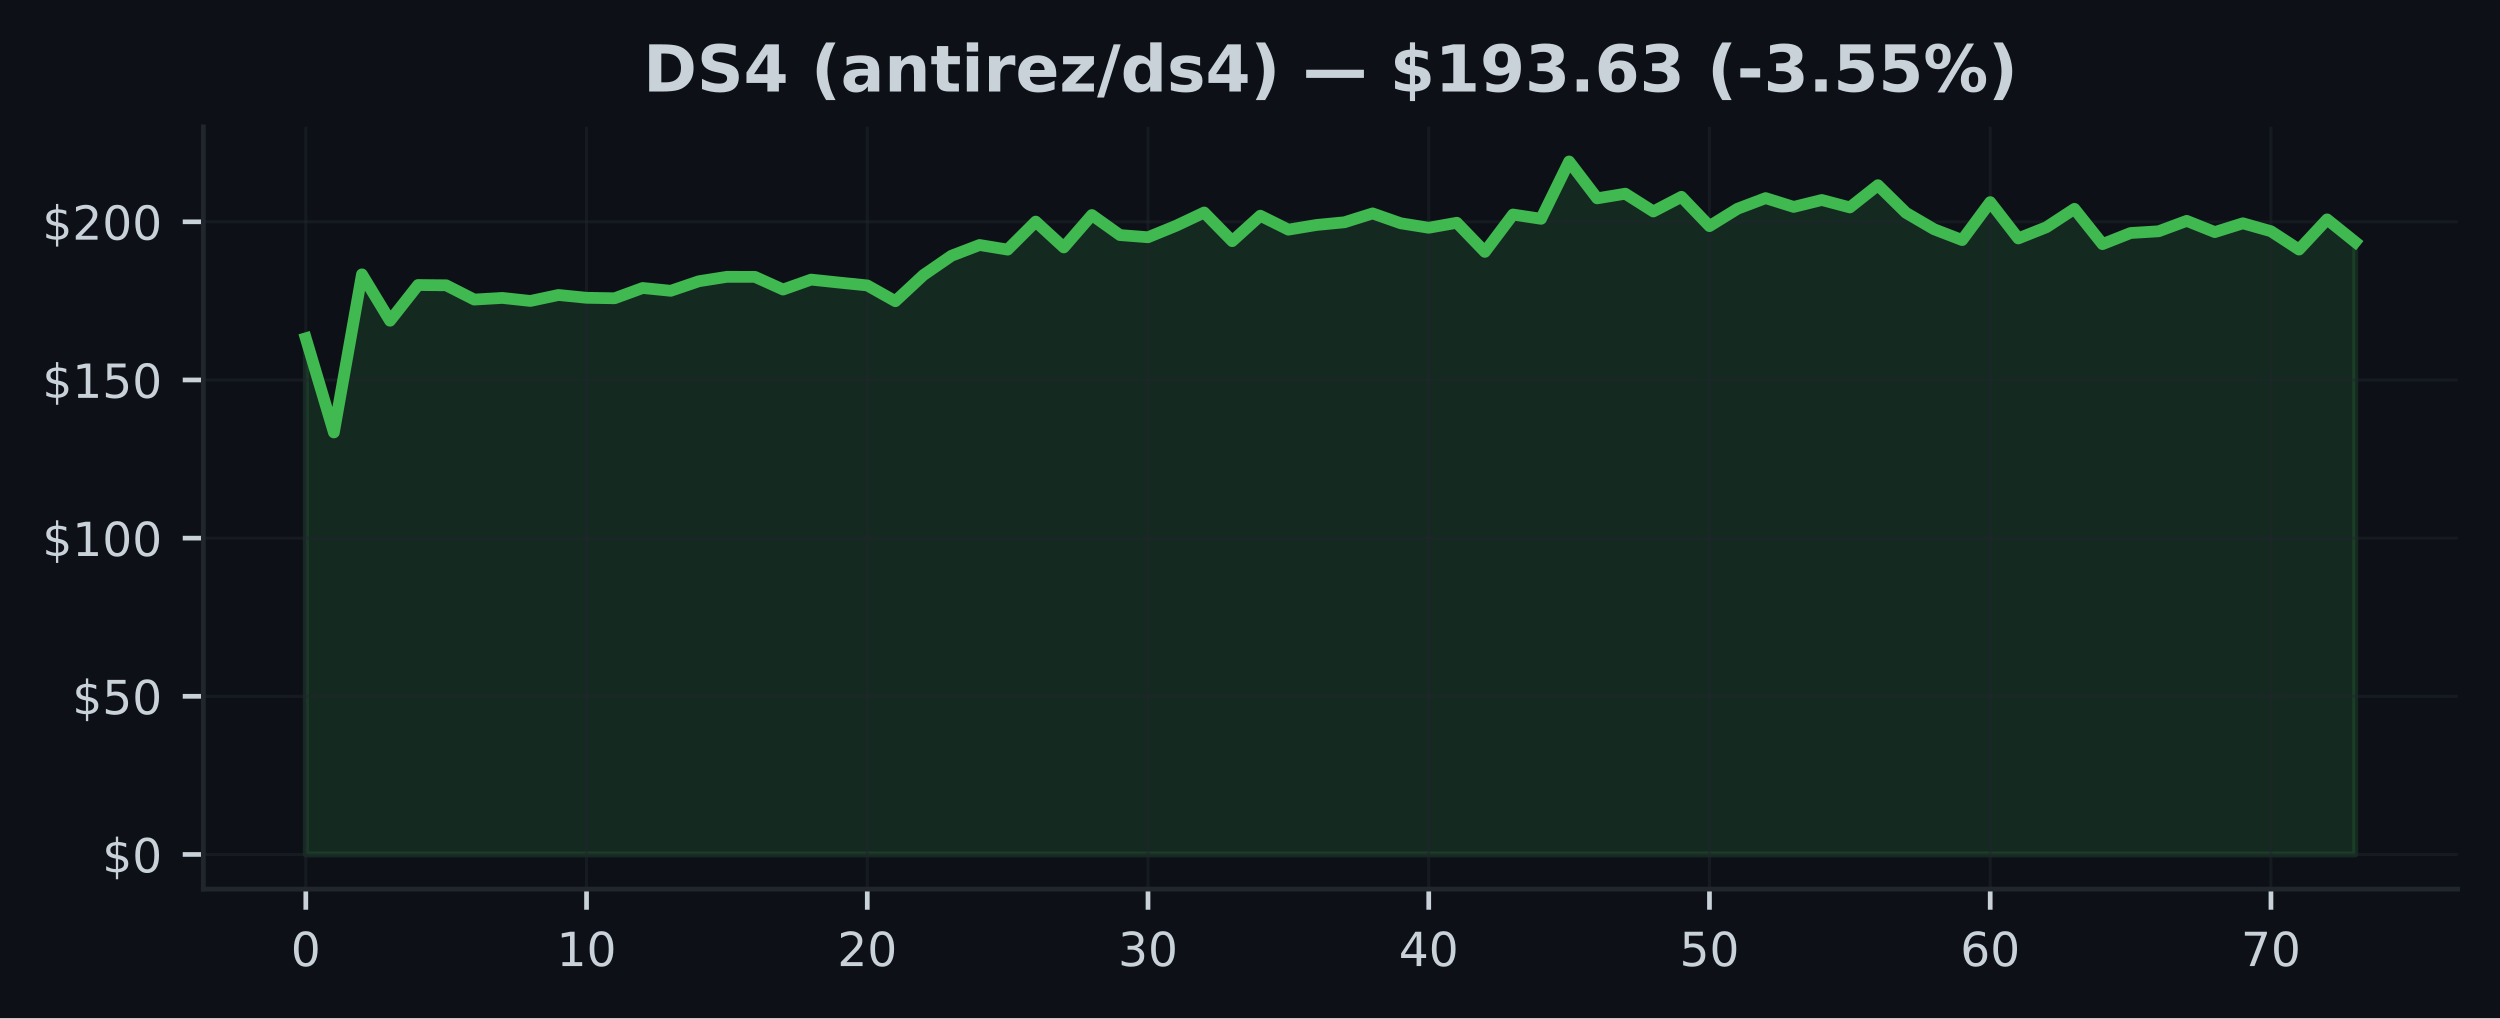
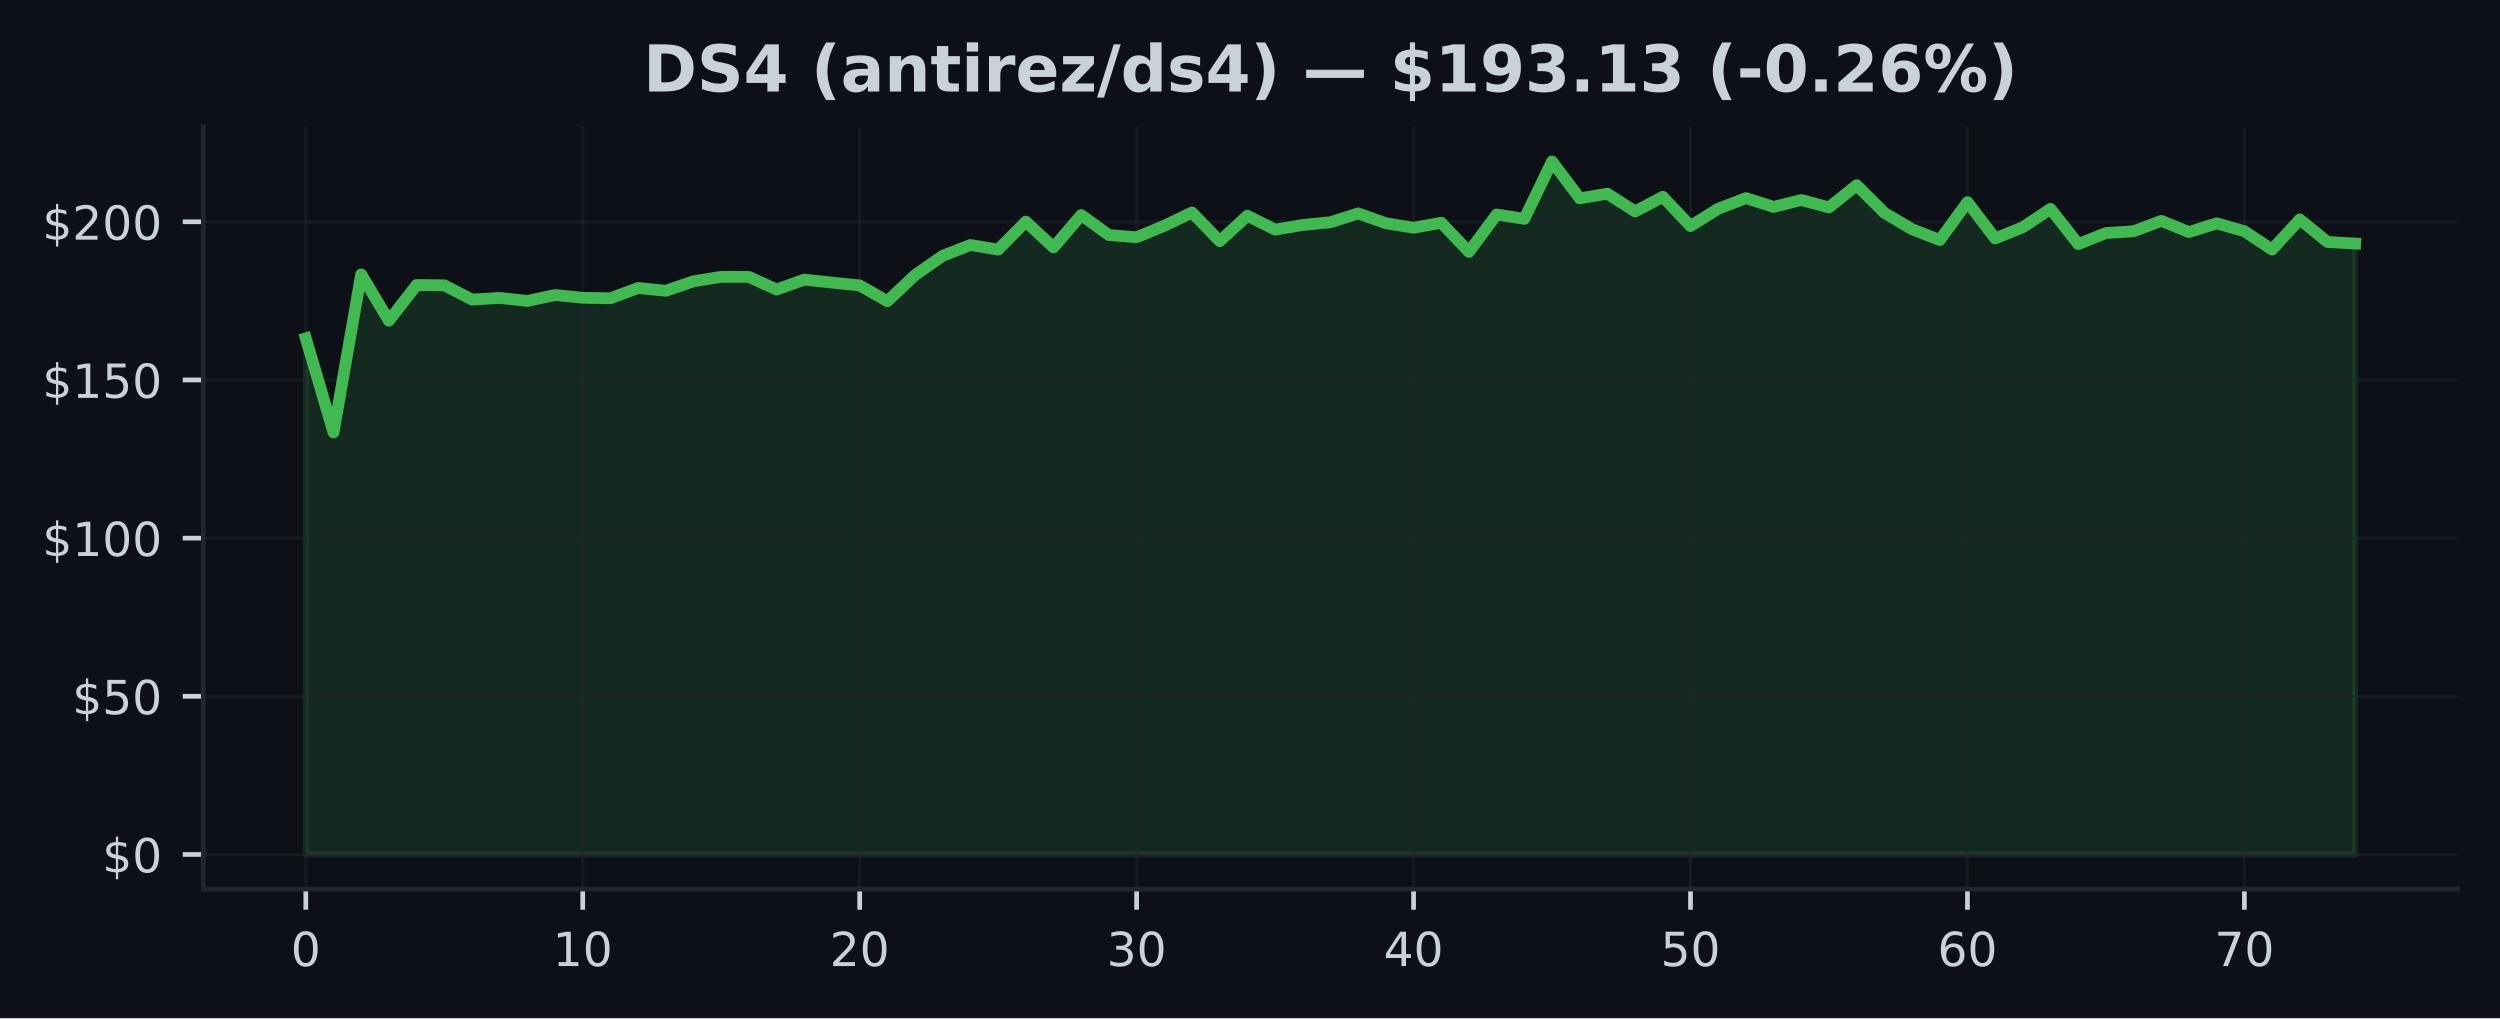
<svg xmlns="http://www.w3.org/2000/svg" xmlns:xlink="http://www.w3.org/1999/xlink" width="424.91pt" height="173.061pt" viewBox="0 0 424.91 173.061" version="1.1">
  <defs>
    <style type="text/css">*{stroke-linejoin: round; stroke-linecap: butt}</style>
  </defs>
  <g id="figure_1">
    <g id="patch_1">
      <path d="M 0 173.061  L 424.91 173.061  L 424.91 0  L 0 0  z " style="fill: #0d1117" />
    </g>
    <g id="axes_1">
      <g id="patch_2">
        <path d="M 34.56 151.118  L 417.71 151.118  L 417.71 21.558  L 34.56 21.558  z " style="fill: #0d1117" />
      </g>
      <g id="FillBetweenPolyCollection_1">
        <defs>
-           <path id="mf432ba2ff7" d="M 51.976 -27.832  L 51.976 -115.564  L 56.747 -99.564  L 61.519 -126.425  L 66.29 -118.548  L 71.062 -124.618  L 75.833 -124.57  L 80.605 -122.145  L 85.376 -122.425  L 90.148 -121.909  L 94.919 -122.925  L 99.691 -122.446  L 104.462 -122.366  L 109.234 -124.113  L 114.005 -123.634  L 118.777 -125.258  L 123.548 -126.011  L 128.32 -126  L 133.091 -123.85  L 137.863 -125.538  L 142.634 -125.032  L 147.406 -124.548  L 152.177 -121.866  L 156.949 -126.307  L 161.72 -129.592  L 166.491 -131.42  L 171.263 -130.635  L 176.034 -135.393  L 180.806 -131.011  L 185.577 -136.511  L 190.349 -133.108  L 195.12 -132.737  L 199.892 -134.688  L 204.663 -136.941  L 209.435 -132.076  L 214.206 -136.398  L 218.978 -134.027  L 223.749 -134.823  L 228.521 -135.285  L 233.292 -136.785  L 238.064 -135.113  L 242.835 -134.35  L 247.607 -135.199  L 252.378 -130.253  L 257.15 -136.597  L 261.921 -135.871  L 266.693 -145.613  L 271.464 -139.35  L 276.236 -140.14  L 281.007 -137.119  L 285.779 -139.608  L 290.55 -134.629  L 295.321 -137.581  L 300.093 -139.387  L 304.864 -137.893  L 309.636 -139.07  L 314.407 -137.807  L 319.179 -141.581  L 323.95 -136.887  L 328.722 -134.097  L 333.493 -132.258  L 338.265 -138.705  L 343.036 -132.538  L 347.808 -134.436  L 352.579 -137.559  L 357.351 -131.57  L 362.122 -133.457  L 366.894 -133.753  L 371.665 -135.522  L 376.437 -133.613  L 381.208 -135.108  L 385.98 -133.758  L 390.751 -130.645  L 395.523 -135.769  L 400.294 -131.936  L 400.294 -27.832  L 400.294 -27.832  L 395.523 -27.832  L 390.751 -27.832  L 385.98 -27.832  L 381.208 -27.832  L 376.437 -27.832  L 371.665 -27.832  L 366.894 -27.832  L 362.122 -27.832  L 357.351 -27.832  L 352.579 -27.832  L 347.808 -27.832  L 343.036 -27.832  L 338.265 -27.832  L 333.493 -27.832  L 328.722 -27.832  L 323.95 -27.832  L 319.179 -27.832  L 314.407 -27.832  L 309.636 -27.832  L 304.864 -27.832  L 300.093 -27.832  L 295.321 -27.832  L 290.55 -27.832  L 285.779 -27.832  L 281.007 -27.832  L 276.236 -27.832  L 271.464 -27.832  L 266.693 -27.832  L 261.921 -27.832  L 257.15 -27.832  L 252.378 -27.832  L 247.607 -27.832  L 242.835 -27.832  L 238.064 -27.832  L 233.292 -27.832  L 228.521 -27.832  L 223.749 -27.832  L 218.978 -27.832  L 214.206 -27.832  L 209.435 -27.832  L 204.663 -27.832  L 199.892 -27.832  L 195.12 -27.832  L 190.349 -27.832  L 185.577 -27.832  L 180.806 -27.832  L 176.034 -27.832  L 171.263 -27.832  L 166.491 -27.832  L 161.72 -27.832  L 156.949 -27.832  L 152.177 -27.832  L 147.406 -27.832  L 142.634 -27.832  L 137.863 -27.832  L 133.091 -27.832  L 128.32 -27.832  L 123.548 -27.832  L 118.777 -27.832  L 114.005 -27.832  L 109.234 -27.832  L 104.462 -27.832  L 99.691 -27.832  L 94.919 -27.832  L 90.148 -27.832  L 85.376 -27.832  L 80.605 -27.832  L 75.833 -27.832  L 71.062 -27.832  L 66.29 -27.832  L 61.519 -27.832  L 56.747 -27.832  L 51.976 -27.832  z " style="stroke: #3fb950; stroke-opacity: 0.15" />
+           <path id="m09005029c2" d="M 51.976 -27.832  L 51.976 -115.564  L 56.683 -99.564  L 61.39 -126.425  L 66.097 -118.548  L 70.804 -124.618  L 75.511 -124.57  L 80.218 -122.145  L 84.925 -122.425  L 89.632 -121.909  L 94.339 -122.925  L 99.046 -122.446  L 103.753 -122.366  L 108.46 -124.113  L 113.167 -123.634  L 117.874 -125.258  L 122.581 -126.011  L 127.288 -126  L 131.995 -123.85  L 136.702 -125.538  L 141.409 -125.032  L 146.116 -124.548  L 150.823 -121.866  L 155.53 -126.307  L 160.237 -129.592  L 164.944 -131.42  L 169.651 -130.635  L 174.358 -135.393  L 179.065 -131.011  L 183.772 -136.511  L 188.479 -133.108  L 193.186 -132.737  L 197.893 -134.688  L 202.6 -136.941  L 207.307 -132.076  L 212.014 -136.398  L 216.721 -134.027  L 221.428 -134.823  L 226.135 -135.285  L 230.842 -136.785  L 235.549 -135.113  L 240.256 -134.35  L 244.963 -135.199  L 249.67 -130.253  L 254.377 -136.597  L 259.084 -135.871  L 263.791 -145.613  L 268.498 -139.35  L 273.205 -140.14  L 277.912 -137.119  L 282.619 -139.608  L 287.326 -134.629  L 292.033 -137.581  L 296.74 -139.387  L 301.447 -137.893  L 306.154 -139.07  L 310.861 -137.807  L 315.568 -141.581  L 320.275 -136.887  L 324.982 -134.097  L 329.689 -132.258  L 334.396 -138.705  L 339.103 -132.538  L 343.81 -134.436  L 348.517 -137.559  L 353.224 -131.57  L 357.931 -133.457  L 362.638 -133.753  L 367.345 -135.522  L 372.052 -133.613  L 376.759 -135.108  L 381.466 -133.758  L 386.173 -130.645  L 390.88 -135.769  L 395.587 -131.936  L 400.294 -131.667  L 400.294 -27.832  L 400.294 -27.832  L 395.587 -27.832  L 390.88 -27.832  L 386.173 -27.832  L 381.466 -27.832  L 376.759 -27.832  L 372.052 -27.832  L 367.345 -27.832  L 362.638 -27.832  L 357.931 -27.832  L 353.224 -27.832  L 348.517 -27.832  L 343.81 -27.832  L 339.103 -27.832  L 334.396 -27.832  L 329.689 -27.832  L 324.982 -27.832  L 320.275 -27.832  L 315.568 -27.832  L 310.861 -27.832  L 306.154 -27.832  L 301.447 -27.832  L 296.74 -27.832  L 292.033 -27.832  L 287.326 -27.832  L 282.619 -27.832  L 277.912 -27.832  L 273.205 -27.832  L 268.498 -27.832  L 263.791 -27.832  L 259.084 -27.832  L 254.377 -27.832  L 249.67 -27.832  L 244.963 -27.832  L 240.256 -27.832  L 235.549 -27.832  L 230.842 -27.832  L 226.135 -27.832  L 221.428 -27.832  L 216.721 -27.832  L 212.014 -27.832  L 207.307 -27.832  L 202.6 -27.832  L 197.893 -27.832  L 193.186 -27.832  L 188.479 -27.832  L 183.772 -27.832  L 179.065 -27.832  L 174.358 -27.832  L 169.651 -27.832  L 164.944 -27.832  L 160.237 -27.832  L 155.53 -27.832  L 150.823 -27.832  L 146.116 -27.832  L 141.409 -27.832  L 136.702 -27.832  L 131.995 -27.832  L 127.288 -27.832  L 122.581 -27.832  L 117.874 -27.832  L 113.167 -27.832  L 108.46 -27.832  L 103.753 -27.832  L 99.046 -27.832  L 94.339 -27.832  L 89.632 -27.832  L 84.925 -27.832  L 80.218 -27.832  L 75.511 -27.832  L 70.804 -27.832  L 66.097 -27.832  L 61.39 -27.832  L 56.683 -27.832  L 51.976 -27.832  z " style="stroke: #3fb950; stroke-opacity: 0.15" />
        </defs>
-         <g clip-path="url(#pb2050fe57b)">
-           <use xlink:href="#mf432ba2ff7" x="0" y="173.061" style="fill: #3fb950; fill-opacity: 0.15; stroke: #3fb950; stroke-opacity: 0.15" />
+         <g clip-path="url(#p8fbdeb6164)">
+           <use xlink:href="#m09005029c2" x="0" y="173.061" style="fill: #3fb950; fill-opacity: 0.15; stroke: #3fb950; stroke-opacity: 0.15" />
        </g>
      </g>
      <g id="matplotlib.axis_1">
        <g id="xtick_1">
          <g id="line2d_1">
-             <path d="M 51.976 151.118  L 51.976 21.558  " clip-path="url(#pb2050fe57b)" style="fill: none; stroke: #21262d; stroke-opacity: 0.5; stroke-width: 0.5; stroke-linecap: square" />
+             <path d="M 51.976 151.118  L 51.976 21.558  " clip-path="url(#p8fbdeb6164)" style="fill: none; stroke: #21262d; stroke-opacity: 0.5; stroke-width: 0.5; stroke-linecap: square" />
          </g>
          <g id="line2d_2">
            <defs>
-               <path id="m288920d1b1" d="M 0 0  L 0 3.5  " style="stroke: #c9d1d9; stroke-width: 0.8" />
+               <path id="m873fabe4bf" d="M 0 0  L 0 3.5  " style="stroke: #c9d1d9; stroke-width: 0.8" />
            </defs>
            <g>
-               <use xlink:href="#m288920d1b1" x="51.976" y="151.118" style="fill: #c9d1d9; stroke: #c9d1d9; stroke-width: 0.8" />
+               <use xlink:href="#m873fabe4bf" x="51.976" y="151.118" style="fill: #c9d1d9; stroke: #c9d1d9; stroke-width: 0.8" />
            </g>
          </g>
          <g id="text_1">
            <g style="fill: #c9d1d9" transform="translate(49.43091 164.197) scale(0.08 -0.08)">
              <defs>
                <path id="DejaVuSans-30" d="M 2034 4250  Q 1547 4250 1301 3770  Q 1056 3291 1056 2328  Q 1056 1369 1301 889  Q 1547 409 2034 409  Q 2525 409 2770 889  Q 3016 1369 3016 2328  Q 3016 3291 2770 3770  Q 2525 4250 2034 4250  z M 2034 4750  Q 2819 4750 3233 4129  Q 3647 3509 3647 2328  Q 3647 1150 3233 529  Q 2819 -91 2034 -91  Q 1250 -91 836 529  Q 422 1150 422 2328  Q 422 3509 836 4129  Q 1250 4750 2034 4750  z " transform="scale(0.015625)" />
              </defs>
              <use xlink:href="#DejaVuSans-30" />
            </g>
          </g>
        </g>
        <g id="xtick_2">
          <g id="line2d_3">
-             <path d="M 99.691 151.118  L 99.691 21.558  " clip-path="url(#pb2050fe57b)" style="fill: none; stroke: #21262d; stroke-opacity: 0.5; stroke-width: 0.5; stroke-linecap: square" />
+             <path d="M 99.046 151.118  L 99.046 21.558  " clip-path="url(#p8fbdeb6164)" style="fill: none; stroke: #21262d; stroke-opacity: 0.5; stroke-width: 0.5; stroke-linecap: square" />
          </g>
          <g id="line2d_4">
            <g>
-               <use xlink:href="#m288920d1b1" x="99.691" y="151.118" style="fill: #c9d1d9; stroke: #c9d1d9; stroke-width: 0.8" />
+               <use xlink:href="#m873fabe4bf" x="99.046" y="151.118" style="fill: #c9d1d9; stroke: #c9d1d9; stroke-width: 0.8" />
            </g>
          </g>
          <g id="text_2">
-             <g style="fill: #c9d1d9" transform="translate(94.60073 164.197) scale(0.08 -0.08)">
+             <g style="fill: #c9d1d9" transform="translate(93.95593 164.197) scale(0.08 -0.08)">
              <defs>
                <path id="DejaVuSans-31" d="M 794 531  L 1825 531  L 1825 4091  L 703 3866  L 703 4441  L 1819 4666  L 2450 4666  L 2450 531  L 3481 531  L 3481 0  L 794 0  L 794 531  z " transform="scale(0.015625)" />
              </defs>
              <use xlink:href="#DejaVuSans-31" />
              <use xlink:href="#DejaVuSans-30" transform="translate(63.62305 0)" />
            </g>
          </g>
        </g>
        <g id="xtick_3">
          <g id="line2d_5">
-             <path d="M 147.406 151.118  L 147.406 21.558  " clip-path="url(#pb2050fe57b)" style="fill: none; stroke: #21262d; stroke-opacity: 0.5; stroke-width: 0.5; stroke-linecap: square" />
+             <path d="M 146.116 151.118  L 146.116 21.558  " clip-path="url(#p8fbdeb6164)" style="fill: none; stroke: #21262d; stroke-opacity: 0.5; stroke-width: 0.5; stroke-linecap: square" />
          </g>
          <g id="line2d_6">
            <g>
-               <use xlink:href="#m288920d1b1" x="147.406" y="151.118" style="fill: #c9d1d9; stroke: #c9d1d9; stroke-width: 0.8" />
+               <use xlink:href="#m873fabe4bf" x="146.116" y="151.118" style="fill: #c9d1d9; stroke: #c9d1d9; stroke-width: 0.8" />
            </g>
          </g>
          <g id="text_3">
-             <g style="fill: #c9d1d9" transform="translate(142.3155 164.197) scale(0.08 -0.08)">
+             <g style="fill: #c9d1d9" transform="translate(141.026 164.197) scale(0.08 -0.08)">
              <defs>
                <path id="DejaVuSans-32" d="M 1228 531  L 3431 531  L 3431 0  L 469 0  L 469 531  Q 828 903 1448 1529  Q 2069 2156 2228 2338  Q 2531 2678 2651 2914  Q 2772 3150 2772 3378  Q 2772 3750 2511 3984  Q 2250 4219 1831 4219  Q 1534 4219 1204 4116  Q 875 4013 500 3803  L 500 4441  Q 881 4594 1212 4672  Q 1544 4750 1819 4750  Q 2544 4750 2975 4387  Q 3406 4025 3406 3419  Q 3406 3131 3298 2873  Q 3191 2616 2906 2266  Q 2828 2175 2409 1742  Q 1991 1309 1228 531  z " transform="scale(0.015625)" />
              </defs>
              <use xlink:href="#DejaVuSans-32" />
              <use xlink:href="#DejaVuSans-30" transform="translate(63.62305 0)" />
            </g>
          </g>
        </g>
        <g id="xtick_4">
          <g id="line2d_7">
-             <path d="M 195.12 151.118  L 195.12 21.558  " clip-path="url(#pb2050fe57b)" style="fill: none; stroke: #21262d; stroke-opacity: 0.5; stroke-width: 0.5; stroke-linecap: square" />
+             <path d="M 193.186 151.118  L 193.186 21.558  " clip-path="url(#p8fbdeb6164)" style="fill: none; stroke: #21262d; stroke-opacity: 0.5; stroke-width: 0.5; stroke-linecap: square" />
          </g>
          <g id="line2d_8">
            <g>
-               <use xlink:href="#m288920d1b1" x="195.12" y="151.118" style="fill: #c9d1d9; stroke: #c9d1d9; stroke-width: 0.8" />
+               <use xlink:href="#m873fabe4bf" x="193.186" y="151.118" style="fill: #c9d1d9; stroke: #c9d1d9; stroke-width: 0.8" />
            </g>
          </g>
          <g id="text_4">
-             <g style="fill: #c9d1d9" transform="translate(190.0304 164.197) scale(0.08 -0.08)">
+             <g style="fill: #c9d1d9" transform="translate(188.096 164.197) scale(0.08 -0.08)">
              <defs>
                <path id="DejaVuSans-33" d="M 2597 2516  Q 3050 2419 3304 2112  Q 3559 1806 3559 1356  Q 3559 666 3084 287  Q 2609 -91 1734 -91  Q 1441 -91 1130 -33  Q 819 25 488 141  L 488 750  Q 750 597 1062 519  Q 1375 441 1716 441  Q 2309 441 2620 675  Q 2931 909 2931 1356  Q 2931 1769 2642 2001  Q 2353 2234 1838 2234  L 1294 2234  L 1294 2753  L 1863 2753  Q 2328 2753 2575 2939  Q 2822 3125 2822 3475  Q 2822 3834 2567 4026  Q 2313 4219 1838 4219  Q 1578 4219 1281 4162  Q 984 4106 628 3988  L 628 4550  Q 988 4650 1302 4700  Q 1616 4750 1894 4750  Q 2613 4750 3031 4423  Q 3450 4097 3450 3541  Q 3450 3153 3228 2886  Q 3006 2619 2597 2516  z " transform="scale(0.015625)" />
              </defs>
              <use xlink:href="#DejaVuSans-33" />
              <use xlink:href="#DejaVuSans-30" transform="translate(63.62305 0)" />
            </g>
          </g>
        </g>
        <g id="xtick_5">
          <g id="line2d_9">
-             <path d="M 242.835 151.118  L 242.835 21.558  " clip-path="url(#pb2050fe57b)" style="fill: none; stroke: #21262d; stroke-opacity: 0.5; stroke-width: 0.5; stroke-linecap: square" />
+             <path d="M 240.256 151.118  L 240.256 21.558  " clip-path="url(#p8fbdeb6164)" style="fill: none; stroke: #21262d; stroke-opacity: 0.5; stroke-width: 0.5; stroke-linecap: square" />
          </g>
          <g id="line2d_10">
            <g>
-               <use xlink:href="#m288920d1b1" x="242.835" y="151.118" style="fill: #c9d1d9; stroke: #c9d1d9; stroke-width: 0.8" />
+               <use xlink:href="#m873fabe4bf" x="240.256" y="151.118" style="fill: #c9d1d9; stroke: #c9d1d9; stroke-width: 0.8" />
            </g>
          </g>
          <g id="text_5">
-             <g style="fill: #c9d1d9" transform="translate(237.7452 164.197) scale(0.08 -0.08)">
+             <g style="fill: #c9d1d9" transform="translate(235.166 164.197) scale(0.08 -0.08)">
              <defs>
                <path id="DejaVuSans-34" d="M 2419 4116  L 825 1625  L 2419 1625  L 2419 4116  z M 2253 4666  L 3047 4666  L 3047 1625  L 3713 1625  L 3713 1100  L 3047 1100  L 3047 0  L 2419 0  L 2419 1100  L 313 1100  L 313 1709  L 2253 4666  z " transform="scale(0.015625)" />
              </defs>
              <use xlink:href="#DejaVuSans-34" />
              <use xlink:href="#DejaVuSans-30" transform="translate(63.62305 0)" />
            </g>
          </g>
        </g>
        <g id="xtick_6">
          <g id="line2d_11">
-             <path d="M 290.55 151.118  L 290.55 21.558  " clip-path="url(#pb2050fe57b)" style="fill: none; stroke: #21262d; stroke-opacity: 0.5; stroke-width: 0.5; stroke-linecap: square" />
+             <path d="M 287.326 151.118  L 287.326 21.558  " clip-path="url(#p8fbdeb6164)" style="fill: none; stroke: #21262d; stroke-opacity: 0.5; stroke-width: 0.5; stroke-linecap: square" />
          </g>
          <g id="line2d_12">
            <g>
-               <use xlink:href="#m288920d1b1" x="290.55" y="151.118" style="fill: #c9d1d9; stroke: #c9d1d9; stroke-width: 0.8" />
+               <use xlink:href="#m873fabe4bf" x="287.326" y="151.118" style="fill: #c9d1d9; stroke: #c9d1d9; stroke-width: 0.8" />
            </g>
          </g>
          <g id="text_6">
-             <g style="fill: #c9d1d9" transform="translate(285.46 164.197) scale(0.08 -0.08)">
+             <g style="fill: #c9d1d9" transform="translate(282.236 164.197) scale(0.08 -0.08)">
              <defs>
                <path id="DejaVuSans-35" d="M 691 4666  L 3169 4666  L 3169 4134  L 1269 4134  L 1269 2991  Q 1406 3038 1543 3061  Q 1681 3084 1819 3084  Q 2600 3084 3056 2656  Q 3513 2228 3513 1497  Q 3513 744 3044 326  Q 2575 -91 1722 -91  Q 1428 -91 1123 -41  Q 819 9 494 109  L 494 744  Q 775 591 1075 516  Q 1375 441 1709 441  Q 2250 441 2565 725  Q 2881 1009 2881 1497  Q 2881 1984 2565 2268  Q 2250 2553 1709 2553  Q 1456 2553 1204 2497  Q 953 2441 691 2322  L 691 4666  z " transform="scale(0.015625)" />
              </defs>
              <use xlink:href="#DejaVuSans-35" />
              <use xlink:href="#DejaVuSans-30" transform="translate(63.62305 0)" />
            </g>
          </g>
        </g>
        <g id="xtick_7">
          <g id="line2d_13">
-             <path d="M 338.265 151.118  L 338.265 21.558  " clip-path="url(#pb2050fe57b)" style="fill: none; stroke: #21262d; stroke-opacity: 0.5; stroke-width: 0.5; stroke-linecap: square" />
+             <path d="M 334.396 151.118  L 334.396 21.558  " clip-path="url(#p8fbdeb6164)" style="fill: none; stroke: #21262d; stroke-opacity: 0.5; stroke-width: 0.5; stroke-linecap: square" />
          </g>
          <g id="line2d_14">
            <g>
-               <use xlink:href="#m288920d1b1" x="338.265" y="151.118" style="fill: #c9d1d9; stroke: #c9d1d9; stroke-width: 0.8" />
+               <use xlink:href="#m873fabe4bf" x="334.396" y="151.118" style="fill: #c9d1d9; stroke: #c9d1d9; stroke-width: 0.8" />
            </g>
          </g>
          <g id="text_7">
-             <g style="fill: #c9d1d9" transform="translate(333.1748 164.197) scale(0.08 -0.08)">
+             <g style="fill: #c9d1d9" transform="translate(329.3061 164.197) scale(0.08 -0.08)">
              <defs>
                <path id="DejaVuSans-36" d="M 2113 2584  Q 1688 2584 1439 2293  Q 1191 2003 1191 1497  Q 1191 994 1439 701  Q 1688 409 2113 409  Q 2538 409 2786 701  Q 3034 994 3034 1497  Q 3034 2003 2786 2293  Q 2538 2584 2113 2584  z M 3366 4563  L 3366 3988  Q 3128 4100 2886 4159  Q 2644 4219 2406 4219  Q 1781 4219 1451 3797  Q 1122 3375 1075 2522  Q 1259 2794 1537 2939  Q 1816 3084 2150 3084  Q 2853 3084 3261 2657  Q 3669 2231 3669 1497  Q 3669 778 3244 343  Q 2819 -91 2113 -91  Q 1303 -91 875 529  Q 447 1150 447 2328  Q 447 3434 972 4092  Q 1497 4750 2381 4750  Q 2619 4750 2861 4703  Q 3103 4656 3366 4563  z " transform="scale(0.015625)" />
              </defs>
              <use xlink:href="#DejaVuSans-36" />
              <use xlink:href="#DejaVuSans-30" transform="translate(63.62305 0)" />
            </g>
          </g>
        </g>
        <g id="xtick_8">
          <g id="line2d_15">
-             <path d="M 385.98 151.118  L 385.98 21.558  " clip-path="url(#pb2050fe57b)" style="fill: none; stroke: #21262d; stroke-opacity: 0.5; stroke-width: 0.5; stroke-linecap: square" />
+             <path d="M 381.466 151.118  L 381.466 21.558  " clip-path="url(#p8fbdeb6164)" style="fill: none; stroke: #21262d; stroke-opacity: 0.5; stroke-width: 0.5; stroke-linecap: square" />
          </g>
          <g id="line2d_16">
            <g>
-               <use xlink:href="#m288920d1b1" x="385.98" y="151.118" style="fill: #c9d1d9; stroke: #c9d1d9; stroke-width: 0.8" />
+               <use xlink:href="#m873fabe4bf" x="381.466" y="151.118" style="fill: #c9d1d9; stroke: #c9d1d9; stroke-width: 0.8" />
            </g>
          </g>
          <g id="text_8">
-             <g style="fill: #c9d1d9" transform="translate(380.8896 164.197) scale(0.08 -0.08)">
+             <g style="fill: #c9d1d9" transform="translate(376.3761 164.197) scale(0.08 -0.08)">
              <defs>
                <path id="DejaVuSans-37" d="M 525 4666  L 3525 4666  L 3525 4397  L 1831 0  L 1172 0  L 2766 4134  L 525 4134  L 525 4666  z " transform="scale(0.015625)" />
              </defs>
              <use xlink:href="#DejaVuSans-37" />
              <use xlink:href="#DejaVuSans-30" transform="translate(63.62305 0)" />
            </g>
          </g>
        </g>
      </g>
      <g id="matplotlib.axis_2">
        <g id="ytick_1">
          <g id="line2d_17">
-             <path d="M 34.56 145.229  L 417.71 145.229  " clip-path="url(#pb2050fe57b)" style="fill: none; stroke: #21262d; stroke-opacity: 0.5; stroke-width: 0.5; stroke-linecap: square" />
+             <path d="M 34.56 145.229  L 417.71 145.229  " clip-path="url(#p8fbdeb6164)" style="fill: none; stroke: #21262d; stroke-opacity: 0.5; stroke-width: 0.5; stroke-linecap: square" />
          </g>
          <g id="line2d_18">
            <defs>
-               <path id="me9bb543483" d="M 0 0  L -3.5 0  " style="stroke: #c9d1d9; stroke-width: 0.8" />
+               <path id="mc53f229e43" d="M 0 0  L -3.5 0  " style="stroke: #c9d1d9; stroke-width: 0.8" />
            </defs>
            <g>
-               <use xlink:href="#me9bb543483" x="34.56" y="145.229" style="fill: #c9d1d9; stroke: #c9d1d9; stroke-width: 0.8" />
+               <use xlink:href="#mc53f229e43" x="34.56" y="145.229" style="fill: #c9d1d9; stroke: #c9d1d9; stroke-width: 0.8" />
            </g>
          </g>
          <g id="text_9">
            <g style="fill: #c9d1d9" transform="translate(17.38 148.2686) scale(0.08 -0.08)">
              <defs>
                <path id="DejaVuSans-24" d="M 2163 -941  L 1850 -941  L 1847 0  Q 1519 6 1191 76  Q 863 147 531 288  L 531 850  Q 850 650 1176 548  Q 1503 447 1850 444  L 1850 1869  Q 1159 1981 845 2250  Q 531 2519 531 2988  Q 531 3497 872 3790  Q 1213 4084 1850 4128  L 1850 4863  L 2163 4863  L 2163 4138  Q 2453 4125 2725 4076  Q 2997 4028 3256 3944  L 3256 3397  Q 2997 3528 2723 3600  Q 2450 3672 2163 3684  L 2163 2350  Q 2872 2241 3206 1959  Q 3541 1678 3541 1191  Q 3541 663 3186 358  Q 2831 53 2163 6  L 2163 -941  z M 1850 2406  L 1850 3688  Q 1488 3647 1297 3481  Q 1106 3316 1106 3041  Q 1106 2772 1282 2622  Q 1459 2472 1850 2406  z M 2163 1806  L 2163 453  Q 2559 506 2761 678  Q 2963 850 2963 1131  Q 2963 1406 2770 1568  Q 2578 1731 2163 1806  z " transform="scale(0.015625)" />
              </defs>
              <use xlink:href="#DejaVuSans-24" />
              <use xlink:href="#DejaVuSans-30" transform="translate(63.62305 0)" />
            </g>
          </g>
        </g>
        <g id="ytick_2">
          <g id="line2d_19">
-             <path d="M 34.56 118.347  L 417.71 118.347  " clip-path="url(#pb2050fe57b)" style="fill: none; stroke: #21262d; stroke-opacity: 0.5; stroke-width: 0.5; stroke-linecap: square" />
+             <path d="M 34.56 118.347  L 417.71 118.347  " clip-path="url(#p8fbdeb6164)" style="fill: none; stroke: #21262d; stroke-opacity: 0.5; stroke-width: 0.5; stroke-linecap: square" />
          </g>
          <g id="line2d_20">
            <g>
-               <use xlink:href="#me9bb543483" x="34.56" y="118.347" style="fill: #c9d1d9; stroke: #c9d1d9; stroke-width: 0.8" />
+               <use xlink:href="#mc53f229e43" x="34.56" y="118.347" style="fill: #c9d1d9; stroke: #c9d1d9; stroke-width: 0.8" />
            </g>
          </g>
          <g id="text_10">
            <g style="fill: #c9d1d9" transform="translate(12.29 121.3863) scale(0.08 -0.08)">
              <use xlink:href="#DejaVuSans-24" />
              <use xlink:href="#DejaVuSans-35" transform="translate(63.62305 0)" />
              <use xlink:href="#DejaVuSans-30" transform="translate(127.2461 0)" />
            </g>
          </g>
        </g>
        <g id="ytick_3">
          <g id="line2d_21">
-             <path d="M 34.56 91.465  L 417.71 91.465  " clip-path="url(#pb2050fe57b)" style="fill: none; stroke: #21262d; stroke-opacity: 0.5; stroke-width: 0.5; stroke-linecap: square" />
+             <path d="M 34.56 91.465  L 417.71 91.465  " clip-path="url(#p8fbdeb6164)" style="fill: none; stroke: #21262d; stroke-opacity: 0.5; stroke-width: 0.5; stroke-linecap: square" />
          </g>
          <g id="line2d_22">
            <g>
-               <use xlink:href="#me9bb543483" x="34.56" y="91.465" style="fill: #c9d1d9; stroke: #c9d1d9; stroke-width: 0.8" />
+               <use xlink:href="#mc53f229e43" x="34.56" y="91.465" style="fill: #c9d1d9; stroke: #c9d1d9; stroke-width: 0.8" />
            </g>
          </g>
          <g id="text_11">
            <g style="fill: #c9d1d9" transform="translate(7.2 94.5041) scale(0.08 -0.08)">
              <use xlink:href="#DejaVuSans-24" />
              <use xlink:href="#DejaVuSans-31" transform="translate(63.62305 0)" />
              <use xlink:href="#DejaVuSans-30" transform="translate(127.2461 0)" />
              <use xlink:href="#DejaVuSans-30" transform="translate(190.8691 0)" />
            </g>
          </g>
        </g>
        <g id="ytick_4">
          <g id="line2d_23">
-             <path d="M 34.56 64.582  L 417.71 64.582  " clip-path="url(#pb2050fe57b)" style="fill: none; stroke: #21262d; stroke-opacity: 0.5; stroke-width: 0.5; stroke-linecap: square" />
+             <path d="M 34.56 64.582  L 417.71 64.582  " clip-path="url(#p8fbdeb6164)" style="fill: none; stroke: #21262d; stroke-opacity: 0.5; stroke-width: 0.5; stroke-linecap: square" />
          </g>
          <g id="line2d_24">
            <g>
-               <use xlink:href="#me9bb543483" x="34.56" y="64.582" style="fill: #c9d1d9; stroke: #c9d1d9; stroke-width: 0.8" />
+               <use xlink:href="#mc53f229e43" x="34.56" y="64.582" style="fill: #c9d1d9; stroke: #c9d1d9; stroke-width: 0.8" />
            </g>
          </g>
          <g id="text_12">
            <g style="fill: #c9d1d9" transform="translate(7.2 67.62186) scale(0.08 -0.08)">
              <use xlink:href="#DejaVuSans-24" />
              <use xlink:href="#DejaVuSans-31" transform="translate(63.62305 0)" />
              <use xlink:href="#DejaVuSans-35" transform="translate(127.2461 0)" />
              <use xlink:href="#DejaVuSans-30" transform="translate(190.8691 0)" />
            </g>
          </g>
        </g>
        <g id="ytick_5">
          <g id="line2d_25">
-             <path d="M 34.56 37.7  L 417.71 37.7  " clip-path="url(#pb2050fe57b)" style="fill: none; stroke: #21262d; stroke-opacity: 0.5; stroke-width: 0.5; stroke-linecap: square" />
+             <path d="M 34.56 37.7  L 417.71 37.7  " clip-path="url(#p8fbdeb6164)" style="fill: none; stroke: #21262d; stroke-opacity: 0.5; stroke-width: 0.5; stroke-linecap: square" />
          </g>
          <g id="line2d_26">
            <g>
-               <use xlink:href="#me9bb543483" x="34.56" y="37.7" style="fill: #c9d1d9; stroke: #c9d1d9; stroke-width: 0.8" />
+               <use xlink:href="#mc53f229e43" x="34.56" y="37.7" style="fill: #c9d1d9; stroke: #c9d1d9; stroke-width: 0.8" />
            </g>
          </g>
          <g id="text_13">
            <g style="fill: #c9d1d9" transform="translate(7.2 40.73963) scale(0.08 -0.08)">
              <use xlink:href="#DejaVuSans-24" />
              <use xlink:href="#DejaVuSans-32" transform="translate(63.62305 0)" />
              <use xlink:href="#DejaVuSans-30" transform="translate(127.2461 0)" />
              <use xlink:href="#DejaVuSans-30" transform="translate(190.8691 0)" />
            </g>
          </g>
        </g>
      </g>
      <g id="line2d_27">
-         <path d="M 51.976 57.496  L 56.747 73.497  L 61.519 46.636  L 66.29 54.512  L 71.062 48.442  L 75.833 48.491  L 80.605 50.916  L 85.376 50.636  L 90.148 51.152  L 94.919 50.136  L 99.691 50.614  L 104.462 50.695  L 109.234 48.948  L 114.005 49.426  L 118.777 47.803  L 123.548 47.05  L 128.32 47.061  L 133.091 49.211  L 137.863 47.523  L 142.634 48.028  L 147.406 48.512  L 152.177 51.195  L 156.949 46.754  L 161.72 43.469  L 166.491 41.641  L 171.263 42.426  L 176.034 37.668  L 180.806 42.05  L 185.577 36.55  L 190.349 39.953  L 195.12 40.324  L 199.892 38.372  L 204.663 36.12  L 209.435 40.985  L 214.206 36.663  L 218.978 39.034  L 223.749 38.238  L 228.521 37.776  L 233.292 36.275  L 238.064 37.948  L 242.835 38.711  L 247.607 37.862  L 252.378 42.808  L 257.15 36.464  L 261.921 37.189  L 266.693 27.447  L 271.464 33.711  L 276.236 32.921  L 281.007 35.942  L 285.779 33.453  L 290.55 38.431  L 295.321 35.48  L 300.093 33.673  L 304.864 35.168  L 309.636 33.991  L 314.407 35.254  L 319.179 31.48  L 323.95 36.173  L 328.722 38.964  L 333.493 40.802  L 338.265 34.356  L 343.036 40.523  L 347.808 38.625  L 352.579 35.501  L 357.351 41.491  L 362.122 39.604  L 366.894 39.308  L 371.665 37.539  L 376.437 39.448  L 381.208 37.953  L 385.98 39.302  L 390.751 42.415  L 395.523 37.292  L 400.294 41.125  " clip-path="url(#pb2050fe57b)" style="fill: none; stroke: #3fb950; stroke-width: 2; stroke-linecap: square" />
+         <path d="M 51.976 57.496  L 56.683 73.497  L 61.39 46.636  L 66.097 54.512  L 70.804 48.442  L 75.511 48.491  L 80.218 50.916  L 84.925 50.636  L 89.632 51.152  L 94.339 50.136  L 99.046 50.614  L 103.753 50.695  L 108.46 48.948  L 113.167 49.426  L 117.874 47.803  L 122.581 47.05  L 127.288 47.061  L 131.995 49.211  L 136.702 47.523  L 141.409 48.028  L 146.116 48.512  L 150.823 51.195  L 155.53 46.754  L 160.237 43.469  L 164.944 41.641  L 169.651 42.426  L 174.358 37.668  L 179.065 42.05  L 183.772 36.55  L 188.479 39.953  L 193.186 40.324  L 197.893 38.372  L 202.6 36.12  L 207.307 40.985  L 212.014 36.663  L 216.721 39.034  L 221.428 38.238  L 226.135 37.776  L 230.842 36.275  L 235.549 37.948  L 240.256 38.711  L 244.963 37.862  L 249.67 42.808  L 254.377 36.464  L 259.084 37.189  L 263.791 27.447  L 268.498 33.711  L 273.205 32.921  L 277.912 35.942  L 282.619 33.453  L 287.326 38.431  L 292.033 35.48  L 296.74 33.673  L 301.447 35.168  L 306.154 33.991  L 310.861 35.254  L 315.568 31.48  L 320.275 36.173  L 324.982 38.964  L 329.689 40.802  L 334.396 34.356  L 339.103 40.523  L 343.81 38.625  L 348.517 35.501  L 353.224 41.491  L 357.931 39.604  L 362.638 39.308  L 367.345 37.539  L 372.052 39.448  L 376.759 37.953  L 381.466 39.302  L 386.173 42.415  L 390.88 37.292  L 395.587 41.125  L 400.294 41.394  " clip-path="url(#p8fbdeb6164)" style="fill: none; stroke: #3fb950; stroke-width: 2; stroke-linecap: square" />
      </g>
      <g id="patch_3">
        <path d="M 34.56 151.118  L 34.56 21.558  " style="fill: none; stroke: #21262d; stroke-width: 0.8; stroke-linejoin: miter; stroke-linecap: square" />
      </g>
      <g id="patch_4">
        <path d="M 34.56 151.118  L 417.71 151.118  " style="fill: none; stroke: #21262d; stroke-width: 0.8; stroke-linejoin: miter; stroke-linecap: square" />
      </g>
      <g id="text_14">
        <g style="fill: #c9d1d9" transform="translate(109.3236 15.55828) scale(0.11 -0.11)">
          <defs>
            <path id="DejaVuSans-Bold-44" d="M 1791 3756  L 1791 909  L 2222 909  Q 2959 909 3348 1275  Q 3738 1641 3738 2338  Q 3738 3031 3350 3393  Q 2963 3756 2222 3756  L 1791 3756  z M 588 4666  L 1856 4666  Q 2919 4666 3439 4514  Q 3959 4363 4331 4000  Q 4659 3684 4818 3271  Q 4978 2859 4978 2338  Q 4978 1809 4818 1395  Q 4659 981 4331 666  Q 3956 303 3431 151  Q 2906 0 1856 0  L 588 0  L 588 4666  z " transform="scale(0.015625)" />
            <path id="DejaVuSans-Bold-53" d="M 3834 4519  L 3834 3531  Q 3450 3703 3084 3790  Q 2719 3878 2394 3878  Q 1963 3878 1756 3759  Q 1550 3641 1550 3391  Q 1550 3203 1689 3098  Q 1828 2994 2194 2919  L 2706 2816  Q 3484 2659 3812 2340  Q 4141 2022 4141 1434  Q 4141 663 3683 286  Q 3225 -91 2284 -91  Q 1841 -91 1394 -6  Q 947 78 500 244  L 500 1259  Q 947 1022 1364 901  Q 1781 781 2169 781  Q 2563 781 2772 912  Q 2981 1044 2981 1288  Q 2981 1506 2839 1625  Q 2697 1744 2272 1838  L 1806 1941  Q 1106 2091 782 2419  Q 459 2747 459 3303  Q 459 4000 909 4375  Q 1359 4750 2203 4750  Q 2588 4750 2994 4692  Q 3400 4634 3834 4519  z " transform="scale(0.015625)" />
            <path id="DejaVuSans-Bold-34" d="M 2356 3675  L 1038 1722  L 2356 1722  L 2356 3675  z M 2156 4666  L 3494 4666  L 3494 1722  L 4159 1722  L 4159 850  L 3494 850  L 3494 0  L 2356 0  L 2356 850  L 288 850  L 288 1881  L 2156 4666  z " transform="scale(0.015625)" />
            <path id="DejaVuSans-Bold-20" transform="scale(0.015625)" />
            <path id="DejaVuSans-Bold-28" d="M 2413 -844  L 1484 -844  Q 1006 -72 778 623  Q 550 1319 550 2003  Q 550 2688 779 3389  Q 1009 4091 1484 4856  L 2413 4856  Q 2013 4116 1813 3408  Q 1613 2700 1613 2009  Q 1613 1319 1811 609  Q 2009 -100 2413 -844  z " transform="scale(0.015625)" />
            <path id="DejaVuSans-Bold-61" d="M 2106 1575  Q 1756 1575 1579 1456  Q 1403 1338 1403 1106  Q 1403 894 1545 773  Q 1688 653 1941 653  Q 2256 653 2472 879  Q 2688 1106 2688 1447  L 2688 1575  L 2106 1575  z M 3816 1997  L 3816 0  L 2688 0  L 2688 519  Q 2463 200 2181 54  Q 1900 -91 1497 -91  Q 953 -91 614 226  Q 275 544 275 1050  Q 275 1666 698 1953  Q 1122 2241 2028 2241  L 2688 2241  L 2688 2328  Q 2688 2594 2478 2717  Q 2269 2841 1825 2841  Q 1466 2841 1156 2769  Q 847 2697 581 2553  L 581 3406  Q 941 3494 1303 3539  Q 1666 3584 2028 3584  Q 2975 3584 3395 3211  Q 3816 2838 3816 1997  z " transform="scale(0.015625)" />
            <path id="DejaVuSans-Bold-6e" d="M 4056 2131  L 4056 0  L 2931 0  L 2931 347  L 2931 1631  Q 2931 2084 2911 2256  Q 2891 2428 2841 2509  Q 2775 2619 2662 2680  Q 2550 2741 2406 2741  Q 2056 2741 1856 2470  Q 1656 2200 1656 1722  L 1656 0  L 538 0  L 538 3500  L 1656 3500  L 1656 2988  Q 1909 3294 2193 3439  Q 2478 3584 2822 3584  Q 3428 3584 3742 3212  Q 4056 2841 4056 2131  z " transform="scale(0.015625)" />
            <path id="DejaVuSans-Bold-74" d="M 1759 4494  L 1759 3500  L 2913 3500  L 2913 2700  L 1759 2700  L 1759 1216  Q 1759 972 1856 886  Q 1953 800 2241 800  L 2816 800  L 2816 0  L 1856 0  Q 1194 0 917 276  Q 641 553 641 1216  L 641 2700  L 84 2700  L 84 3500  L 641 3500  L 641 4494  L 1759 4494  z " transform="scale(0.015625)" />
            <path id="DejaVuSans-Bold-69" d="M 538 3500  L 1656 3500  L 1656 0  L 538 0  L 538 3500  z M 538 4863  L 1656 4863  L 1656 3950  L 538 3950  L 538 4863  z " transform="scale(0.015625)" />
            <path id="DejaVuSans-Bold-72" d="M 3138 2547  Q 2991 2616 2845 2648  Q 2700 2681 2553 2681  Q 2122 2681 1889 2404  Q 1656 2128 1656 1613  L 1656 0  L 538 0  L 538 3500  L 1656 3500  L 1656 2925  Q 1872 3269 2151 3426  Q 2431 3584 2822 3584  Q 2878 3584 2943 3579  Q 3009 3575 3134 3559  L 3138 2547  z " transform="scale(0.015625)" />
            <path id="DejaVuSans-Bold-65" d="M 4031 1759  L 4031 1441  L 1416 1441  Q 1456 1047 1700 850  Q 1944 653 2381 653  Q 2734 653 3104 758  Q 3475 863 3866 1075  L 3866 213  Q 3469 63 3072 -14  Q 2675 -91 2278 -91  Q 1328 -91 801 392  Q 275 875 275 1747  Q 275 2603 792 3093  Q 1309 3584 2216 3584  Q 3041 3584 3536 3087  Q 4031 2591 4031 1759  z M 2881 2131  Q 2881 2450 2695 2645  Q 2509 2841 2209 2841  Q 1884 2841 1681 2658  Q 1478 2475 1428 2131  L 2881 2131  z " transform="scale(0.015625)" />
            <path id="DejaVuSans-Bold-7a" d="M 366 3500  L 3419 3500  L 3419 2719  L 1575 800  L 3419 800  L 3419 0  L 288 0  L 288 781  L 2131 2700  L 366 2700  L 366 3500  z " transform="scale(0.015625)" />
            <path id="DejaVuSans-Bold-2f" d="M 1644 4666  L 2338 4666  L 691 -594  L 0 -594  L 1644 4666  z " transform="scale(0.015625)" />
            <path id="DejaVuSans-Bold-64" d="M 2919 2988  L 2919 4863  L 4044 4863  L 4044 0  L 2919 0  L 2919 506  Q 2688 197 2409 53  Q 2131 -91 1766 -91  Q 1119 -91 703 423  Q 288 938 288 1747  Q 288 2556 703 3070  Q 1119 3584 1766 3584  Q 2128 3584 2408 3439  Q 2688 3294 2919 2988  z M 2181 722  Q 2541 722 2730 984  Q 2919 1247 2919 1747  Q 2919 2247 2730 2509  Q 2541 2772 2181 2772  Q 1825 2772 1636 2509  Q 1447 2247 1447 1747  Q 1447 1247 1636 984  Q 1825 722 2181 722  z " transform="scale(0.015625)" />
            <path id="DejaVuSans-Bold-73" d="M 3272 3391  L 3272 2541  Q 2913 2691 2578 2766  Q 2244 2841 1947 2841  Q 1628 2841 1473 2761  Q 1319 2681 1319 2516  Q 1319 2381 1436 2309  Q 1553 2238 1856 2203  L 2053 2175  Q 2913 2066 3209 1816  Q 3506 1566 3506 1031  Q 3506 472 3093 190  Q 2681 -91 1863 -91  Q 1516 -91 1145 -36  Q 775 19 384 128  L 384 978  Q 719 816 1070 734  Q 1422 653 1784 653  Q 2113 653 2278 743  Q 2444 834 2444 1013  Q 2444 1163 2330 1236  Q 2216 1309 1875 1350  L 1678 1375  Q 931 1469 631 1722  Q 331 1975 331 2491  Q 331 3047 712 3315  Q 1094 3584 1881 3584  Q 2191 3584 2531 3537  Q 2872 3491 3272 3391  z " transform="scale(0.015625)" />
            <path id="DejaVuSans-Bold-29" d="M 513 -844  Q 913 -100 1113 609  Q 1313 1319 1313 2009  Q 1313 2700 1113 3408  Q 913 4116 513 4856  L 1441 4856  Q 1916 4091 2145 3389  Q 2375 2688 2375 2003  Q 2375 1319 2147 623  Q 1919 -72 1441 -844  L 513 -844  z " transform="scale(0.015625)" />
            <path id="DejaVuSans-Bold-2014" d="M 344 2156  L 6056 2156  L 6056 1350  L 344 1350  L 344 2156  z " transform="scale(0.015625)" />
            <path id="DejaVuSans-Bold-24" d="M 2484 -941  L 1978 -941  L 1975 0  Q 1584 16 1218 87  Q 853 159 506 288  L 506 1106  Q 866 922 1233 823  Q 1600 725 1978 713  L 1978 1684  L 1875 1703  Q 1128 1834 814 2115  Q 500 2397 500 2925  Q 500 3484 883 3798  Q 1266 4113 1975 4141  L 1978 4863  L 2484 4863  L 2484 4153  Q 2797 4128 3109 4075  Q 3422 4022 3738 3938  L 3738 3144  Q 3425 3275 3112 3348  Q 2800 3422 2484 3438  L 2484 2541  L 2584 2522  Q 3378 2397 3698 2105  Q 4019 1813 4019 1241  Q 4019 666 3637 358  Q 3256 50 2484 6  L 2484 -941  z M 1978 2613  L 1978 3428  Q 1756 3416 1623 3308  Q 1491 3200 1491 3034  Q 1491 2850 1612 2745  Q 1734 2641 1978 2613  z M 2484 1594  L 2484 725  Q 2756 728 2892 831  Q 3028 934 3028 1141  Q 3028 1353 2903 1458  Q 2778 1563 2484 1594  z " transform="scale(0.015625)" />
            <path id="DejaVuSans-Bold-31" d="M 750 831  L 1813 831  L 1813 3847  L 722 3622  L 722 4441  L 1806 4666  L 2950 4666  L 2950 831  L 4013 831  L 4013 0  L 750 0  L 750 831  z " transform="scale(0.015625)" />
            <path id="DejaVuSans-Bold-39" d="M 641 103  L 641 966  Q 928 831 1190 764  Q 1453 697 1709 697  Q 2247 697 2547 995  Q 2847 1294 2900 1881  Q 2688 1725 2447 1647  Q 2206 1569 1925 1569  Q 1209 1569 770 1986  Q 331 2403 331 3084  Q 331 3838 820 4291  Q 1309 4744 2131 4744  Q 3044 4744 3544 4128  Q 4044 3513 4044 2388  Q 4044 1231 3459 570  Q 2875 -91 1856 -91  Q 1528 -91 1228 -42  Q 928 6 641 103  z M 2125 2350  Q 2441 2350 2600 2554  Q 2759 2759 2759 3169  Q 2759 3575 2600 3781  Q 2441 3988 2125 3988  Q 1809 3988 1650 3781  Q 1491 3575 1491 3169  Q 1491 2759 1650 2554  Q 1809 2350 2125 2350  z " transform="scale(0.015625)" />
            <path id="DejaVuSans-Bold-33" d="M 2981 2516  Q 3453 2394 3698 2092  Q 3944 1791 3944 1325  Q 3944 631 3412 270  Q 2881 -91 1863 -91  Q 1503 -91 1142 -33  Q 781 25 428 141  L 428 1069  Q 766 900 1098 814  Q 1431 728 1753 728  Q 2231 728 2486 893  Q 2741 1059 2741 1369  Q 2741 1688 2480 1852  Q 2219 2016 1709 2016  L 1228 2016  L 1228 2791  L 1734 2791  Q 2188 2791 2409 2933  Q 2631 3075 2631 3366  Q 2631 3634 2415 3781  Q 2200 3928 1806 3928  Q 1516 3928 1219 3862  Q 922 3797 628 3669  L 628 4550  Q 984 4650 1334 4700  Q 1684 4750 2022 4750  Q 2931 4750 3382 4451  Q 3834 4153 3834 3553  Q 3834 3144 3618 2883  Q 3403 2622 2981 2516  z " transform="scale(0.015625)" />
            <path id="DejaVuSans-Bold-2e" d="M 653 1209  L 1778 1209  L 1778 0  L 653 0  L 653 1209  z " transform="scale(0.015625)" />
+             <path id="DejaVuSans-Bold-2d" d="M 347 2297  L 2309 2297  L 2309 1388  L 347 1388  L 347 2297  z " transform="scale(0.015625)" />
+             <path id="DejaVuSans-Bold-30" d="M 2944 2338  Q 2944 3213 2780 3570  Q 2616 3928 2228 3928  Q 1841 3928 1675 3570  Q 1509 3213 1509 2338  Q 1509 1453 1675 1090  Q 1841 728 2228 728  Q 2613 728 2778 1090  Q 2944 1453 2944 2338  z M 4147 2328  Q 4147 1169 3647 539  Q 3147 -91 2228 -91  Q 1306 -91 806 539  Q 306 1169 306 2328  Q 306 3491 806 4120  Q 1306 4750 2228 4750  Q 3147 4750 3647 4120  Q 4147 3491 4147 2328  z " transform="scale(0.015625)" />
+             <path id="DejaVuSans-Bold-32" d="M 1844 884  L 3897 884  L 3897 0  L 506 0  L 506 884  L 2209 2388  Q 2438 2594 2547 2791  Q 2656 2988 2656 3200  Q 2656 3528 2436 3728  Q 2216 3928 1850 3928  Q 1569 3928 1234 3808  Q 900 3688 519 3450  L 519 4475  Q 925 4609 1322 4679  Q 1719 4750 2100 4750  Q 2938 4750 3402 4381  Q 3866 4013 3866 3353  Q 3866 2972 3669 2642  Q 3472 2313 2841 1759  L 1844 884  z " transform="scale(0.015625)" />
            <path id="DejaVuSans-Bold-36" d="M 2316 2303  Q 2000 2303 1842 2098  Q 1684 1894 1684 1484  Q 1684 1075 1842 870  Q 2000 666 2316 666  Q 2634 666 2792 870  Q 2950 1075 2950 1484  Q 2950 1894 2792 2098  Q 2634 2303 2316 2303  z M 3803 4544  L 3803 3681  Q 3506 3822 3243 3889  Q 2981 3956 2731 3956  Q 2194 3956 1894 3657  Q 1594 3359 1544 2772  Q 1750 2925 1990 3001  Q 2231 3078 2516 3078  Q 3231 3078 3670 2659  Q 4109 2241 4109 1563  Q 4109 813 3618 361  Q 3128 -91 2303 -91  Q 1394 -91 895 523  Q 397 1138 397 2266  Q 397 3422 980 4083  Q 1563 4744 2578 4744  Q 2900 4744 3203 4694  Q 3506 4644 3803 4544  z " transform="scale(0.015625)" />
-             <path id="DejaVuSans-Bold-2d" d="M 347 2297  L 2309 2297  L 2309 1388  L 347 1388  L 347 2297  z " transform="scale(0.015625)" />
-             <path id="DejaVuSans-Bold-35" d="M 678 4666  L 3669 4666  L 3669 3781  L 1638 3781  L 1638 3059  Q 1775 3097 1914 3117  Q 2053 3138 2203 3138  Q 3056 3138 3531 2711  Q 4006 2284 4006 1522  Q 4006 766 3489 337  Q 2972 -91 2053 -91  Q 1656 -91 1267 -14  Q 878 63 494 219  L 494 1166  Q 875 947 1217 837  Q 1559 728 1863 728  Q 2300 728 2551 942  Q 2803 1156 2803 1522  Q 2803 1891 2551 2103  Q 2300 2316 1863 2316  Q 1603 2316 1309 2248  Q 1016 2181 678 2041  L 678 4666  z " transform="scale(0.015625)" />
            <path id="DejaVuSans-Bold-25" d="M 4959 1925  Q 4738 1925 4616 1733  Q 4494 1541 4494 1184  Q 4494 825 4614 633  Q 4734 441 4959 441  Q 5184 441 5303 633  Q 5422 825 5422 1184  Q 5422 1541 5301 1733  Q 5181 1925 4959 1925  z M 4959 2450  Q 5541 2450 5875 2112  Q 6209 1775 6209 1184  Q 6209 594 5875 251  Q 5541 -91 4959 -91  Q 4378 -91 4042 251  Q 3706 594 3706 1184  Q 3706 1772 4042 2111  Q 4378 2450 4959 2450  z M 2094 -91  L 1403 -91  L 4319 4750  L 5013 4750  L 2094 -91  z M 1453 4750  Q 2034 4750 2367 4411  Q 2700 4072 2700 3481  Q 2700 2891 2367 2550  Q 2034 2209 1453 2209  Q 872 2209 539 2550  Q 206 2891 206 3481  Q 206 4072 539 4411  Q 872 4750 1453 4750  z M 1453 4225  Q 1228 4225 1106 4031  Q 984 3838 984 3481  Q 984 3122 1106 2926  Q 1228 2731 1453 2731  Q 1678 2731 1798 2926  Q 1919 3122 1919 3481  Q 1919 3838 1797 4031  Q 1675 4225 1453 4225  z " transform="scale(0.015625)" />
          </defs>
          <use xlink:href="#DejaVuSans-Bold-44" />
          <use xlink:href="#DejaVuSans-Bold-53" transform="translate(83.00781 0)" />
          <use xlink:href="#DejaVuSans-Bold-34" transform="translate(155.0293 0)" />
          <use xlink:href="#DejaVuSans-Bold-20" transform="translate(224.6094 0)" />
          <use xlink:href="#DejaVuSans-Bold-28" transform="translate(259.4238 0)" />
          <use xlink:href="#DejaVuSans-Bold-61" transform="translate(305.127 0)" />
          <use xlink:href="#DejaVuSans-Bold-6e" transform="translate(372.6074 0)" />
          <use xlink:href="#DejaVuSans-Bold-74" transform="translate(443.7988 0)" />
          <use xlink:href="#DejaVuSans-Bold-69" transform="translate(491.6016 0)" />
          <use xlink:href="#DejaVuSans-Bold-72" transform="translate(525.8789 0)" />
          <use xlink:href="#DejaVuSans-Bold-65" transform="translate(575.1953 0)" />
          <use xlink:href="#DejaVuSans-Bold-7a" transform="translate(643.0176 0)" />
          <use xlink:href="#DejaVuSans-Bold-2f" transform="translate(701.2207 0)" />
          <use xlink:href="#DejaVuSans-Bold-64" transform="translate(737.7441 0)" />
          <use xlink:href="#DejaVuSans-Bold-73" transform="translate(809.3262 0)" />
          <use xlink:href="#DejaVuSans-Bold-34" transform="translate(868.8477 0)" />
          <use xlink:href="#DejaVuSans-Bold-29" transform="translate(938.4277 0)" />
          <use xlink:href="#DejaVuSans-Bold-20" transform="translate(984.1309 0)" />
          <use xlink:href="#DejaVuSans-Bold-2014" transform="translate(1018.945 0)" />
          <use xlink:href="#DejaVuSans-Bold-20" transform="translate(1118.945 0)" />
          <use xlink:href="#DejaVuSans-Bold-24" transform="translate(1153.76 0)" />
          <use xlink:href="#DejaVuSans-Bold-31" transform="translate(1223.34 0)" />
          <use xlink:href="#DejaVuSans-Bold-39" transform="translate(1292.92 0)" />
          <use xlink:href="#DejaVuSans-Bold-33" transform="translate(1362.5 0)" />
          <use xlink:href="#DejaVuSans-Bold-2e" transform="translate(1432.08 0)" />
-           <use xlink:href="#DejaVuSans-Bold-36" transform="translate(1470.068 0)" />
+           <use xlink:href="#DejaVuSans-Bold-31" transform="translate(1470.068 0)" />
          <use xlink:href="#DejaVuSans-Bold-33" transform="translate(1539.648 0)" />
          <use xlink:href="#DejaVuSans-Bold-20" transform="translate(1609.229 0)" />
          <use xlink:href="#DejaVuSans-Bold-28" transform="translate(1644.043 0)" />
          <use xlink:href="#DejaVuSans-Bold-2d" transform="translate(1689.746 0)" />
-           <use xlink:href="#DejaVuSans-Bold-33" transform="translate(1731.25 0)" />
+           <use xlink:href="#DejaVuSans-Bold-30" transform="translate(1731.25 0)" />
          <use xlink:href="#DejaVuSans-Bold-2e" transform="translate(1800.83 0)" />
-           <use xlink:href="#DejaVuSans-Bold-35" transform="translate(1838.818 0)" />
-           <use xlink:href="#DejaVuSans-Bold-35" transform="translate(1908.398 0)" />
+           <use xlink:href="#DejaVuSans-Bold-32" transform="translate(1838.818 0)" />
+           <use xlink:href="#DejaVuSans-Bold-36" transform="translate(1908.398 0)" />
          <use xlink:href="#DejaVuSans-Bold-25" transform="translate(1977.979 0)" />
          <use xlink:href="#DejaVuSans-Bold-29" transform="translate(2078.174 0)" />
        </g>
      </g>
    </g>
  </g>
  <defs>
-     <clipPath id="pb2050fe57b">
+     <clipPath id="p8fbdeb6164">
      <rect x="34.56" y="21.558" width="383.15" height="129.56" />
    </clipPath>
  </defs>
</svg>
